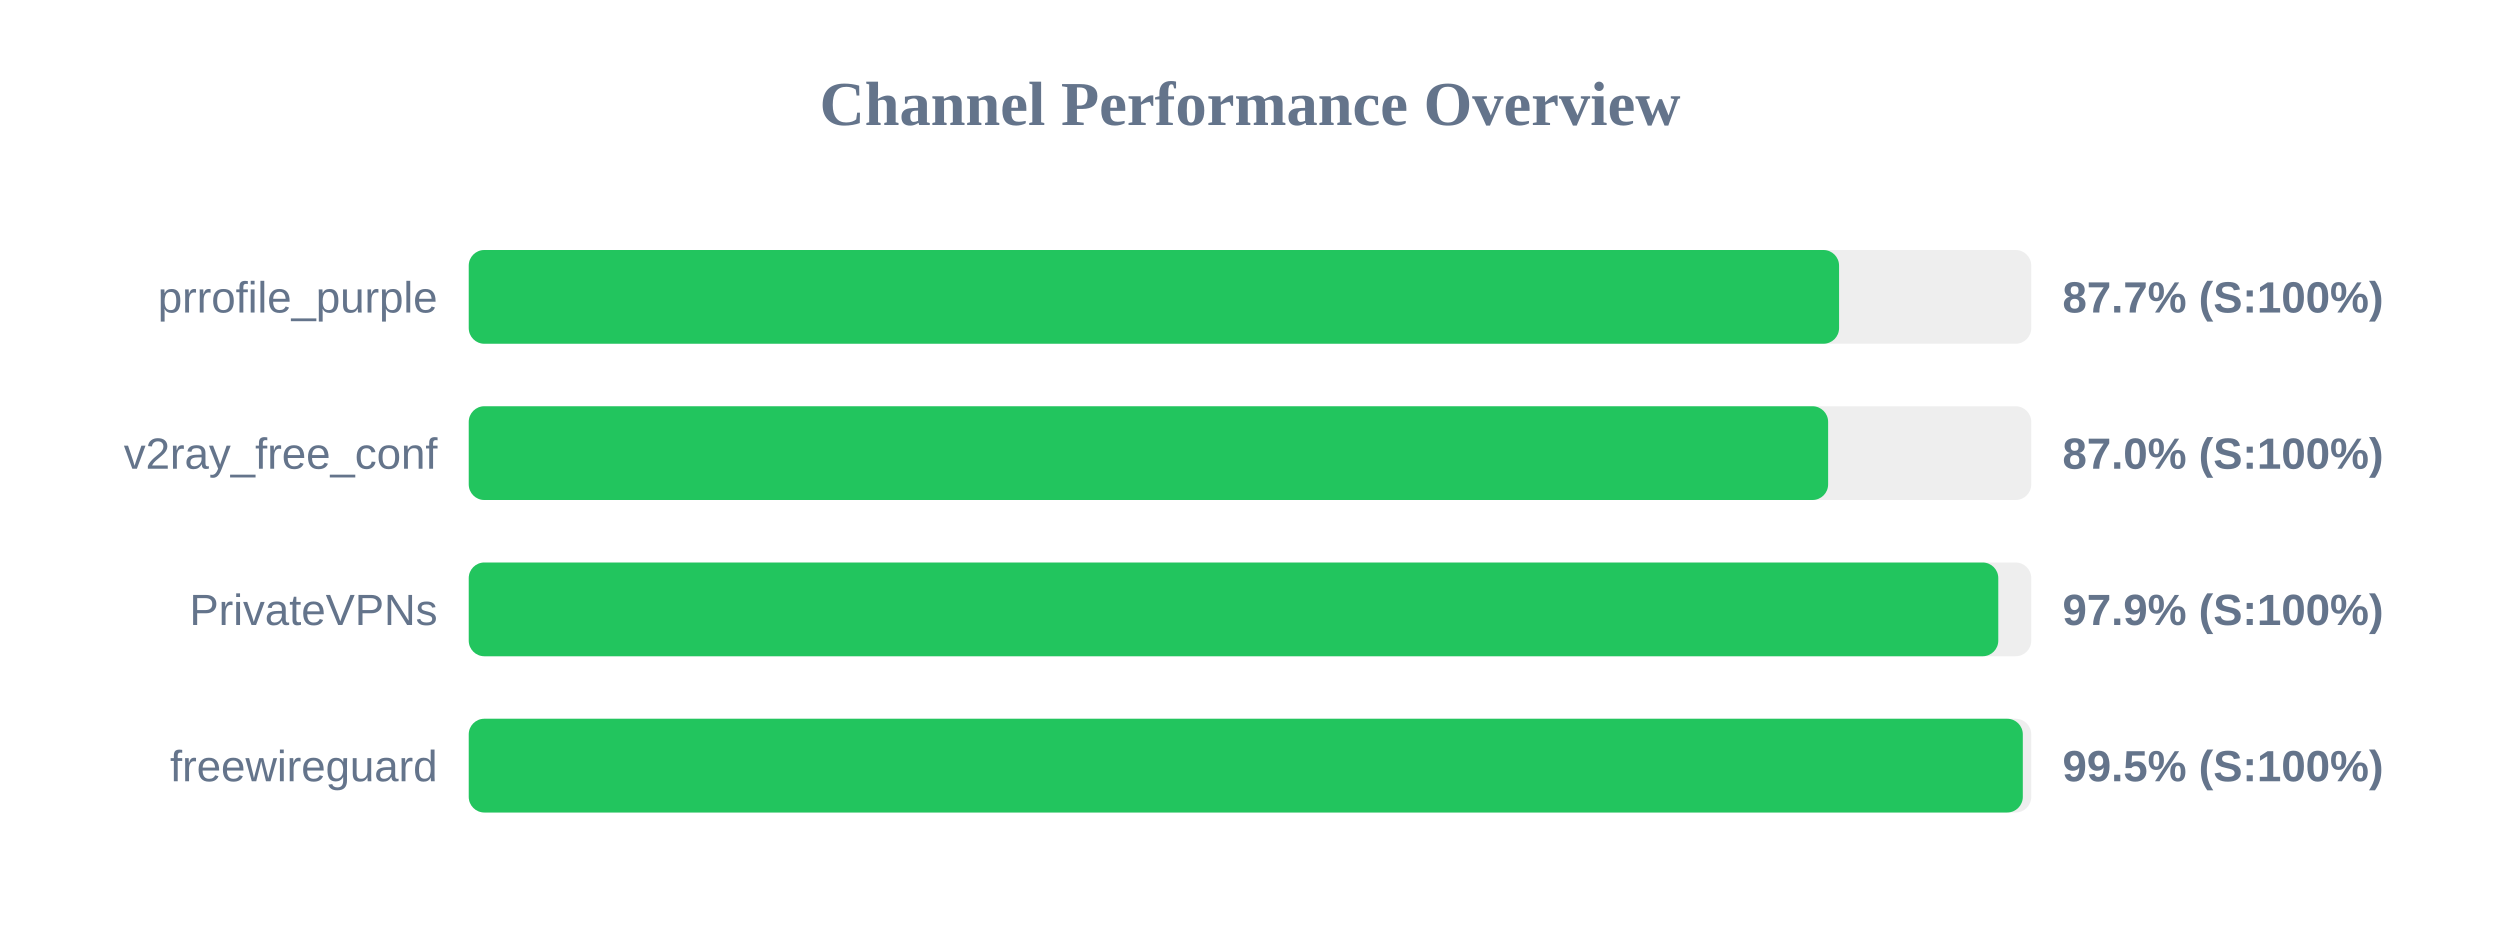
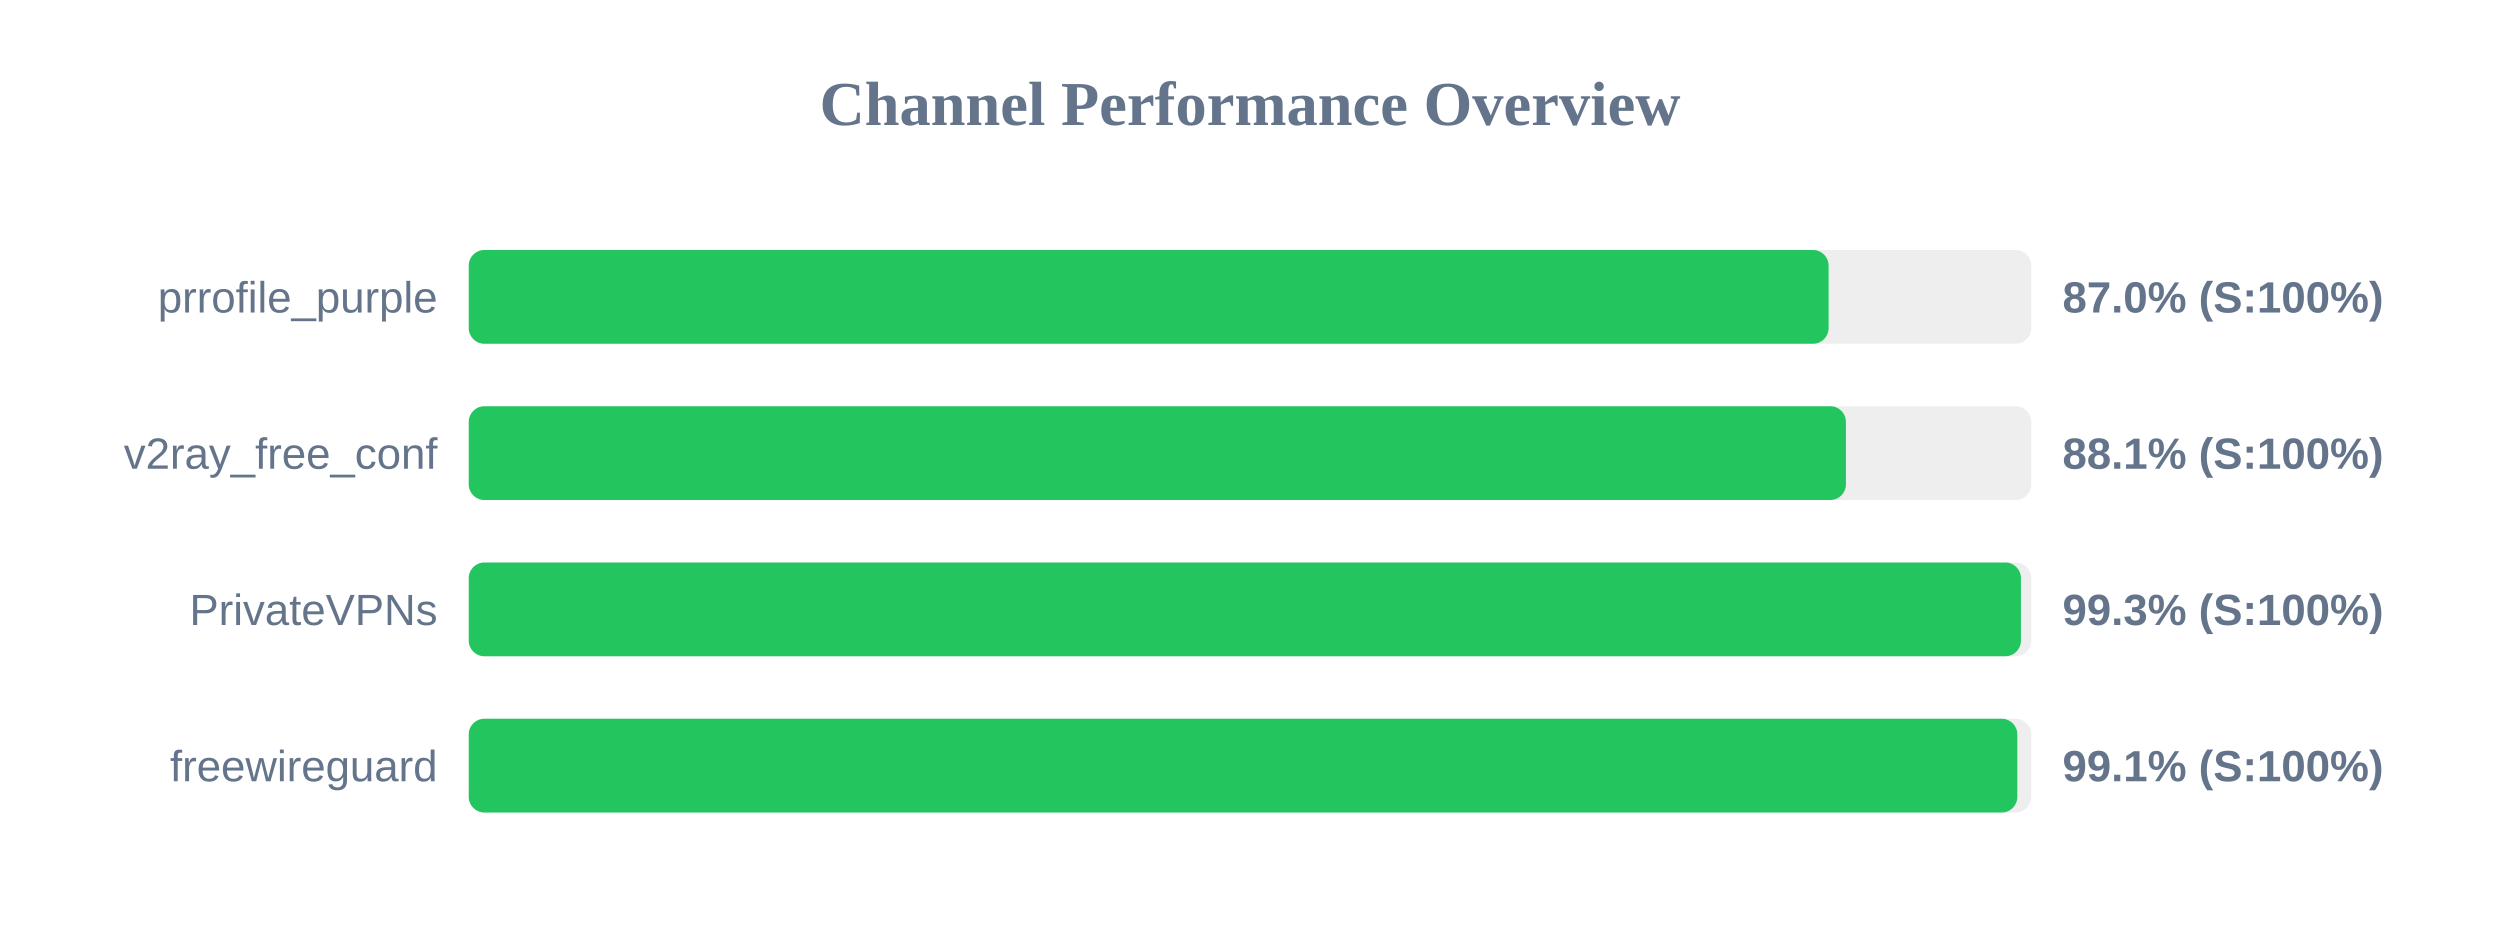
<svg xmlns="http://www.w3.org/2000/svg" width="800" height="300" version="1.1">
  <style>
        .row { font: 14px Arial; fill: #64748b; }
        .score { font: bold 14px Arial; fill: #64748b; }
    </style>
  <text x="400" y="40" text-anchor="middle" font-size="20px" font-weight="bold" fill="#64748b">Channel Performance Overview</text>
  <rect x="150" y="80" width="500" height="30" fill="#eee" rx="5" />
-   <rect x="150" y="80" width="438.5" height="30" fill="#22c55e" rx="5" />
+   <rect x="150" y="80" width="435.15" height="30" fill="#22c55e" rx="5" />
  <text x="140" y="100" text-anchor="end" class="row">prrofile_purple</text>
-   <text x="660" y="100" text-anchor="start" class="score">87.7% (S:100%)</text>
+   <text x="660" y="100" text-anchor="start" class="score">87.0% (S:100%)</text>
  <rect x="150" y="130" width="500" height="30" fill="#eee" rx="5" />
-   <rect x="150" y="130" width="435.0" height="30" fill="#22c55e" rx="5" />
+   <rect x="150" y="130" width="440.7" height="30" fill="#22c55e" rx="5" />
  <text x="140" y="150" text-anchor="end" class="row">v2ray_free_conf</text>
-   <text x="660" y="150" text-anchor="start" class="score">87.0% (S:100%)</text>
+   <text x="660" y="150" text-anchor="start" class="score">88.1% (S:100%)</text>
  <rect x="150" y="180" width="500" height="30" fill="#eee" rx="5" />
-   <rect x="150" y="180" width="489.45" height="30" fill="#22c55e" rx="5" />
+   <rect x="150" y="180" width="496.7" height="30" fill="#22c55e" rx="5" />
  <text x="140" y="200" text-anchor="end" class="row">PrivateVPNs</text>
-   <text x="660" y="200" text-anchor="start" class="score">97.9% (S:100%)</text>
+   <text x="660" y="200" text-anchor="start" class="score">99.3% (S:100%)</text>
  <rect x="150" y="230" width="500" height="30" fill="#eee" rx="5" />
-   <rect x="150" y="230" width="497.3" height="30" fill="#22c55e" rx="5" />
+   <rect x="150" y="230" width="495.55" height="30" fill="#22c55e" rx="5" />
  <text x="140" y="250" text-anchor="end" class="row">freewireguard</text>
-   <text x="660" y="250" text-anchor="start" class="score">99.5% (S:100%)</text>
+   <text x="660" y="250" text-anchor="start" class="score">99.1% (S:100%)</text>
</svg>
